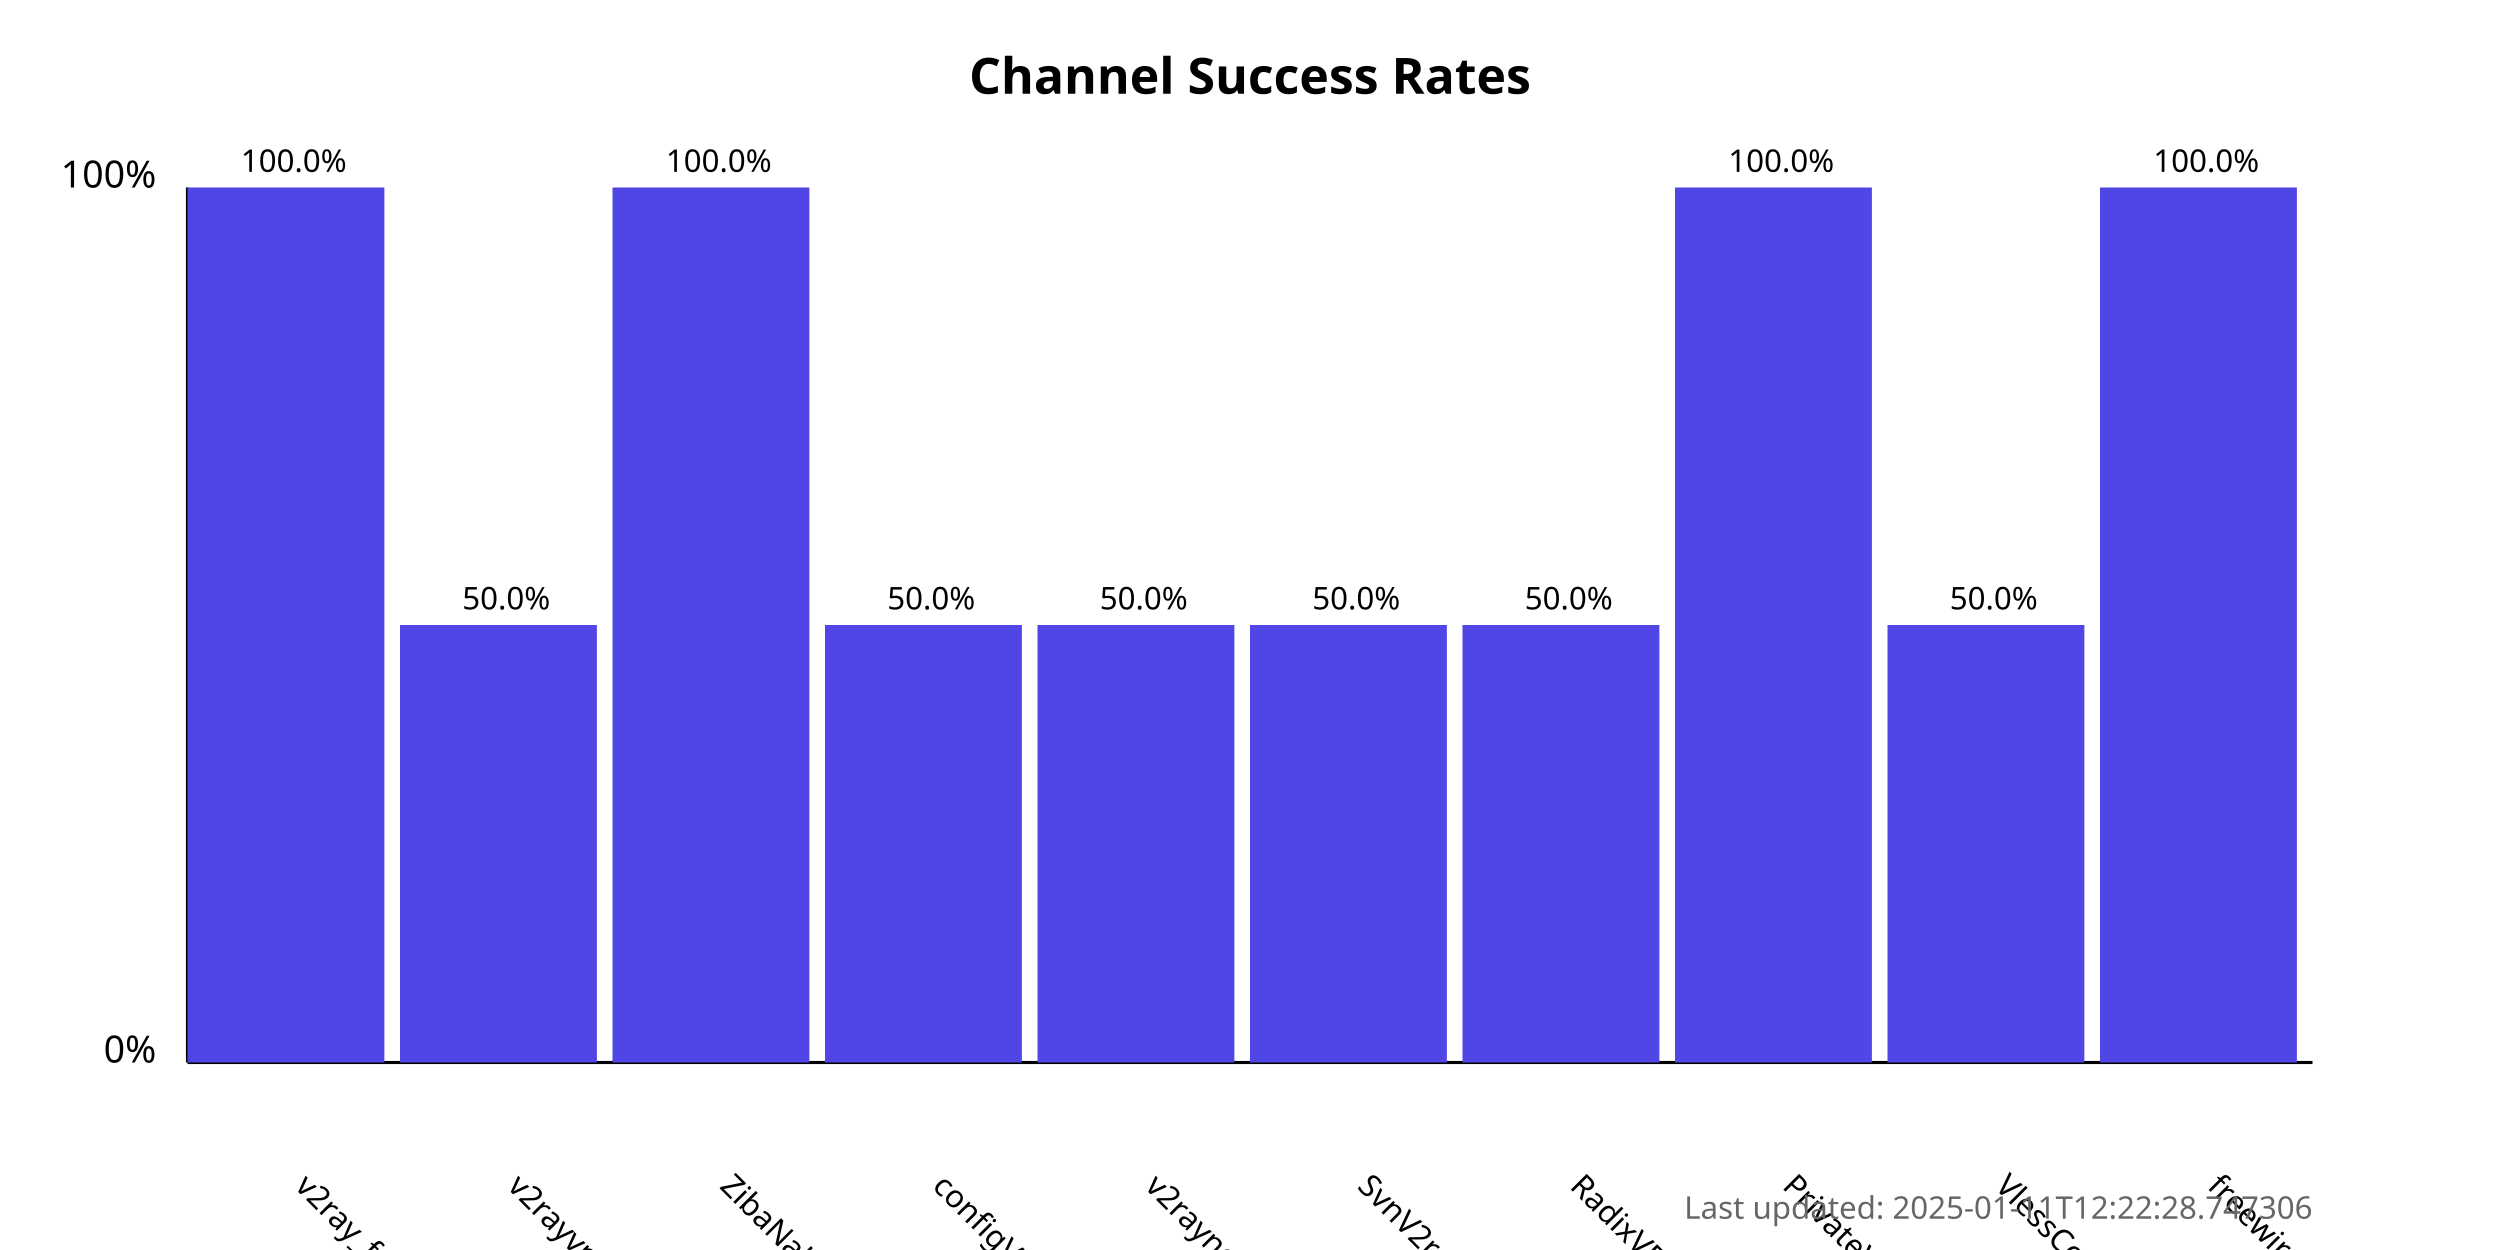
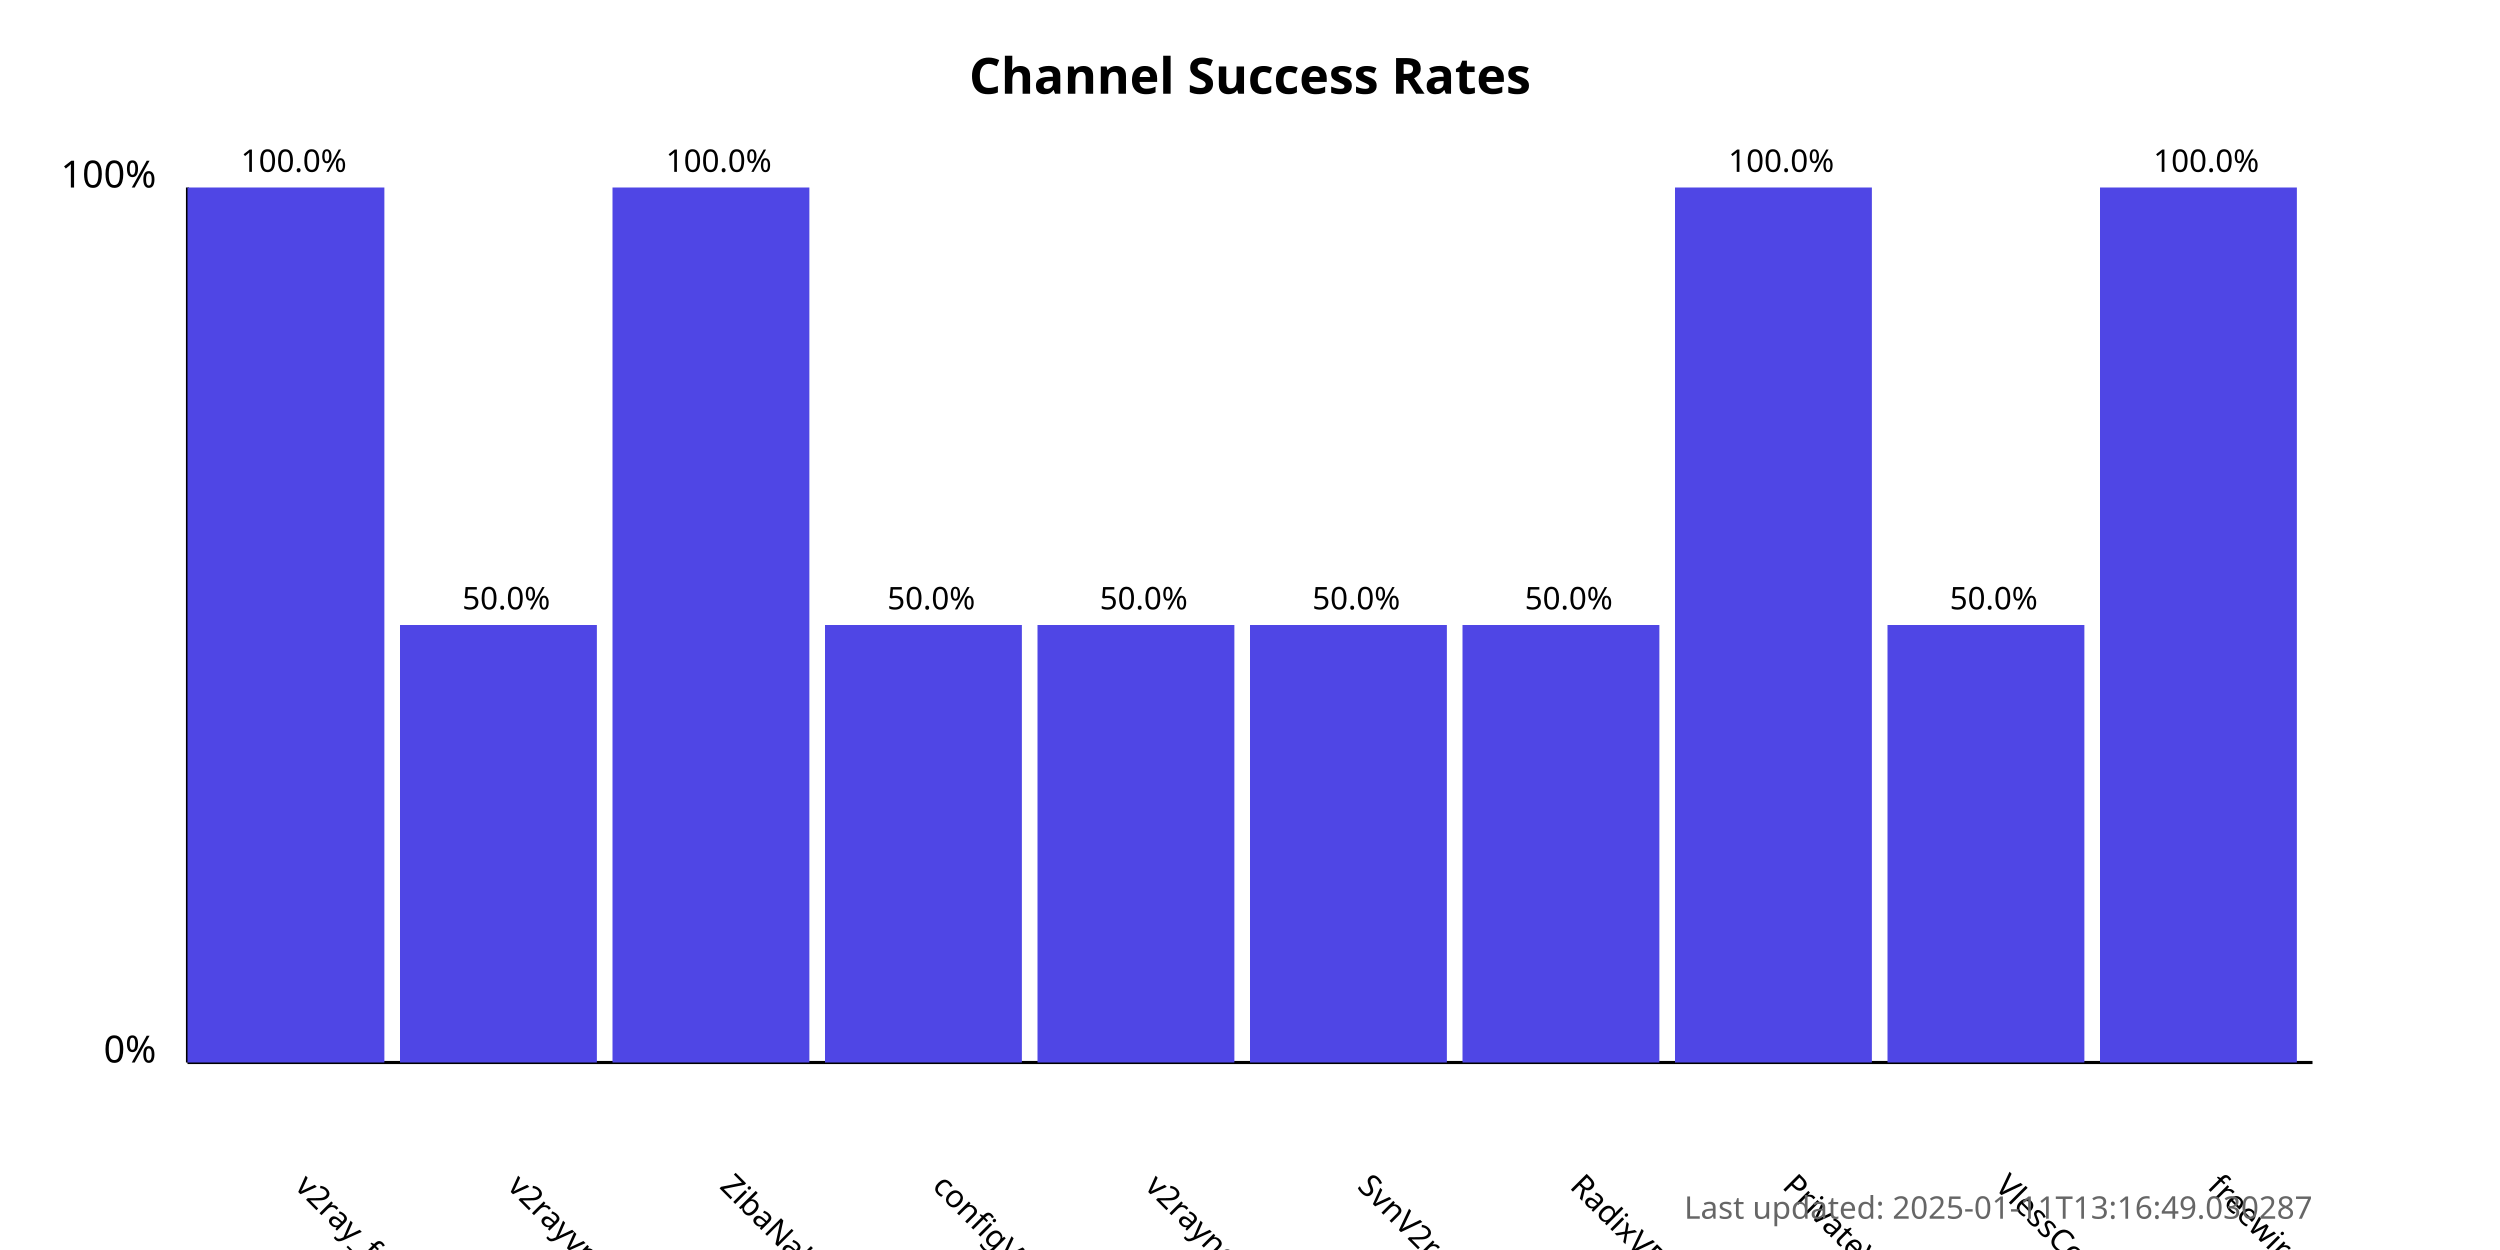
<svg xmlns="http://www.w3.org/2000/svg" width="800" height="400">
  <style>
            .chart-title { font: bold 16px sans-serif; }
            .axis-label { font: 12px sans-serif; }
            .tick-label { font: 10px sans-serif; }
            .bar { fill: #4f46e5; }
            .bar:hover { fill: #6366f1; }
            .timestamp { font: 10px sans-serif; fill: #666; }
        </style>
  <text x="400.0" y="30" text-anchor="middle" class="chart-title">
            Channel Success Rates
        </text>
  <line x1="60" y1="340" x2="60" y2="60" stroke="black" stroke-width="1" />
  <line x1="60" y1="340" x2="740" y2="340" stroke="black" stroke-width="1" />
  <text x="50" y="340" text-anchor="end" class="axis-label">0%</text>
  <text x="50" y="60" text-anchor="end" class="axis-label">100%</text>
  <g>
    <rect x="60" y="60.0" width="63.0" height="280.0" class="bar" />
    <text x="94.0" y="380" transform="rotate(45, 94.0, 380)" text-anchor="start" class="tick-label">
                v2ray_free_conf
            </text>
    <text x="94.0" y="55.0" text-anchor="middle" class="tick-label">
                100.0%
            </text>
  </g>
  <g>
    <rect x="128.0" y="200.0" width="63.0" height="140.0" class="bar" />
    <text x="162.0" y="380" transform="rotate(45, 162.0, 380)" text-anchor="start" class="tick-label">
                v2rayvpno
            </text>
    <text x="162.0" y="195.0" text-anchor="middle" class="tick-label">
                50.0%
            </text>
  </g>
  <g>
    <rect x="196.0" y="60.0" width="63.0" height="280.0" class="bar" />
    <text x="230.0" y="380" transform="rotate(45, 230.0, 380)" text-anchor="start" class="tick-label">
                ZibaNabz
            </text>
    <text x="230.0" y="55.0" text-anchor="middle" class="tick-label">
                100.0%
            </text>
  </g>
  <g>
    <rect x="264.0" y="200.0" width="63.0" height="140.0" class="bar" />
    <text x="298.0" y="380" transform="rotate(45, 298.0, 380)" text-anchor="start" class="tick-label">
                configV2rayForFree
            </text>
    <text x="298.0" y="195.0" text-anchor="middle" class="tick-label">
                50.0%
            </text>
  </g>
  <g>
    <rect x="332.0" y="200.0" width="63.0" height="140.0" class="bar" />
    <text x="366.0" y="380" transform="rotate(45, 366.0, 380)" text-anchor="start" class="tick-label">
                v2rayngvpn
            </text>
    <text x="366.0" y="195.0" text-anchor="middle" class="tick-label">
                50.0%
            </text>
  </g>
  <g>
    <rect x="400.0" y="200.0" width="63.0" height="140.0" class="bar" />
    <text x="434.0" y="380" transform="rotate(45, 434.0, 380)" text-anchor="start" class="tick-label">
                SvnV2ray
            </text>
    <text x="434.0" y="195.0" text-anchor="middle" class="tick-label">
                50.0%
            </text>
  </g>
  <g>
    <rect x="468.0" y="200.0" width="63.0" height="140.0" class="bar" />
    <text x="502.0" y="380" transform="rotate(45, 502.0, 380)" text-anchor="start" class="tick-label">
                RadixVPN
            </text>
    <text x="502.0" y="195.0" text-anchor="middle" class="tick-label">
                50.0%
            </text>
  </g>
  <g>
    <rect x="536.0" y="60.0" width="63.0" height="280.0" class="bar" />
    <text x="570.0" y="380" transform="rotate(45, 570.0, 380)" text-anchor="start" class="tick-label">
                PrivateVPNs
            </text>
    <text x="570.0" y="55.0" text-anchor="middle" class="tick-label">
                100.0%
            </text>
  </g>
  <g>
    <rect x="604.0" y="200.0" width="63.0" height="140.0" class="bar" />
    <text x="638.0" y="380" transform="rotate(45, 638.0, 380)" text-anchor="start" class="tick-label">
                VlessConfig
            </text>
    <text x="638.0" y="195.0" text-anchor="middle" class="tick-label">
                50.0%
            </text>
  </g>
  <g>
    <rect x="672.0" y="60.0" width="63.0" height="280.0" class="bar" />
    <text x="706.0" y="380" transform="rotate(45, 706.0, 380)" text-anchor="start" class="tick-label">
                freewireguard
            </text>
    <text x="706.0" y="55.0" text-anchor="middle" class="tick-label">
                100.0%
            </text>
  </g>
  <text x="740" y="390" text-anchor="end" class="timestamp">
-             Last updated: 2025-01-11T12:22:28.747306
+             Last updated: 2025-01-11T13:16:49.030287
        </text>
</svg>
